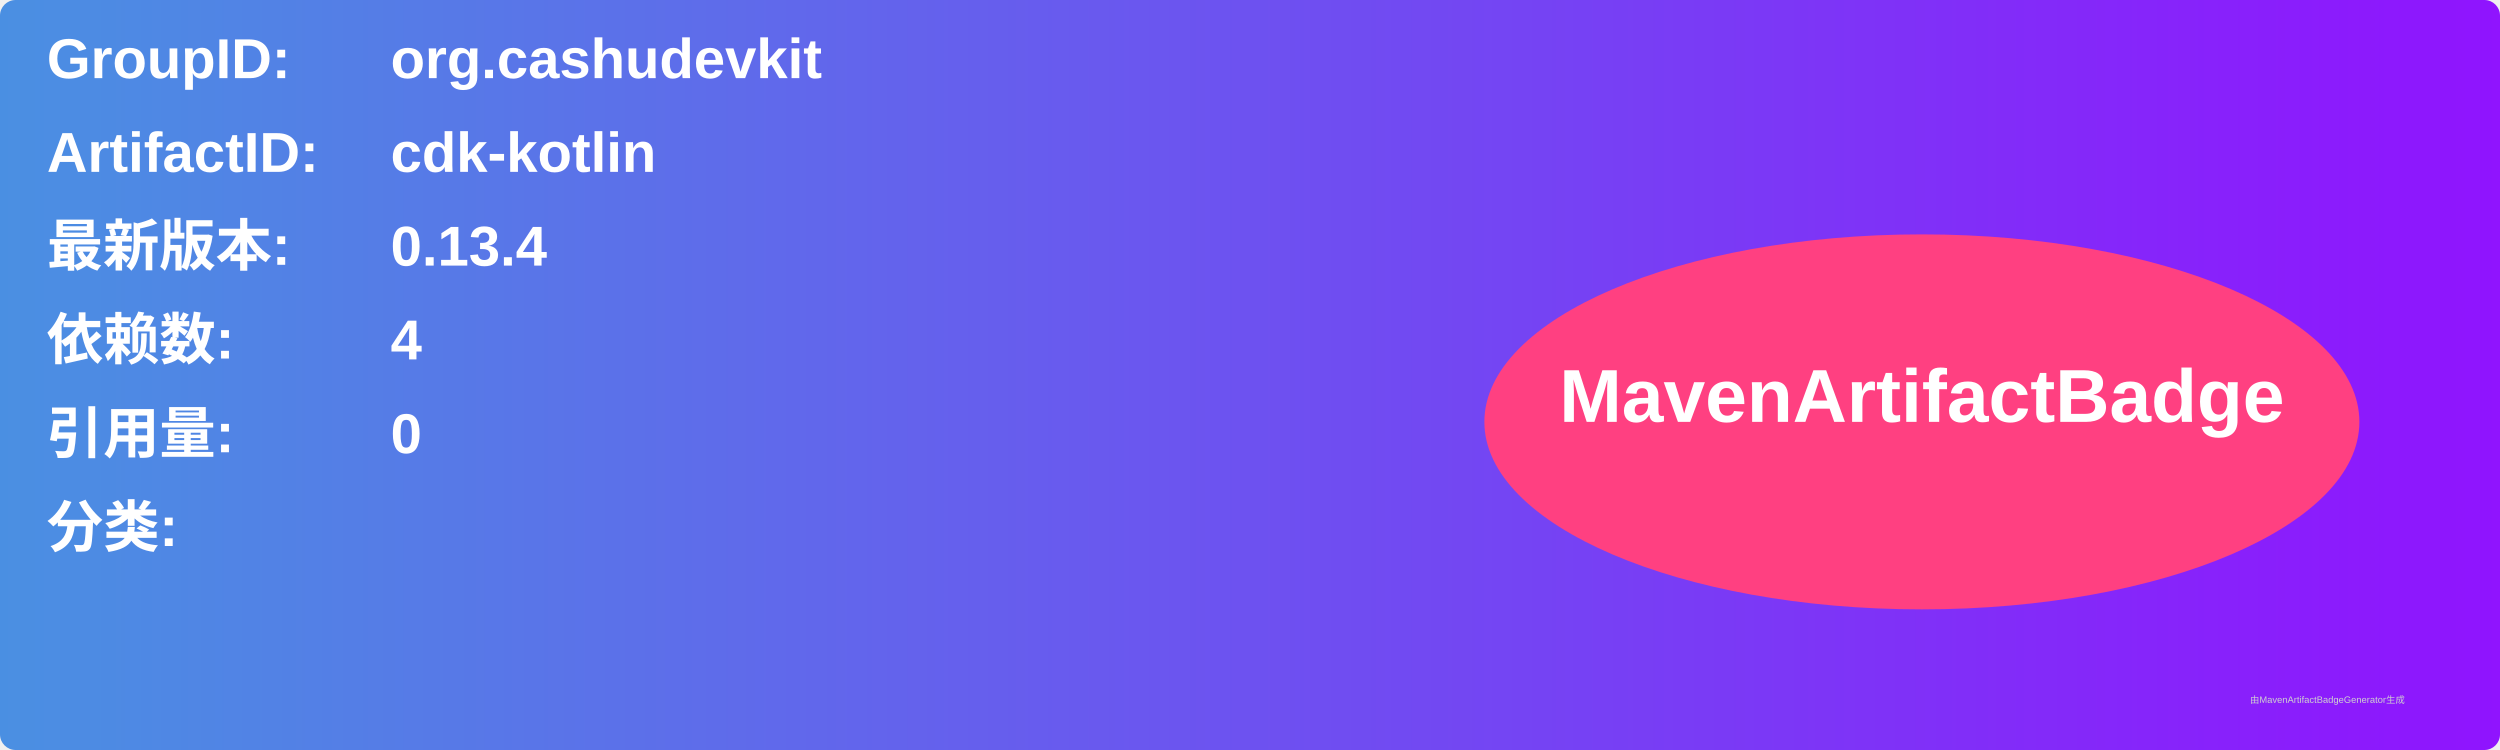
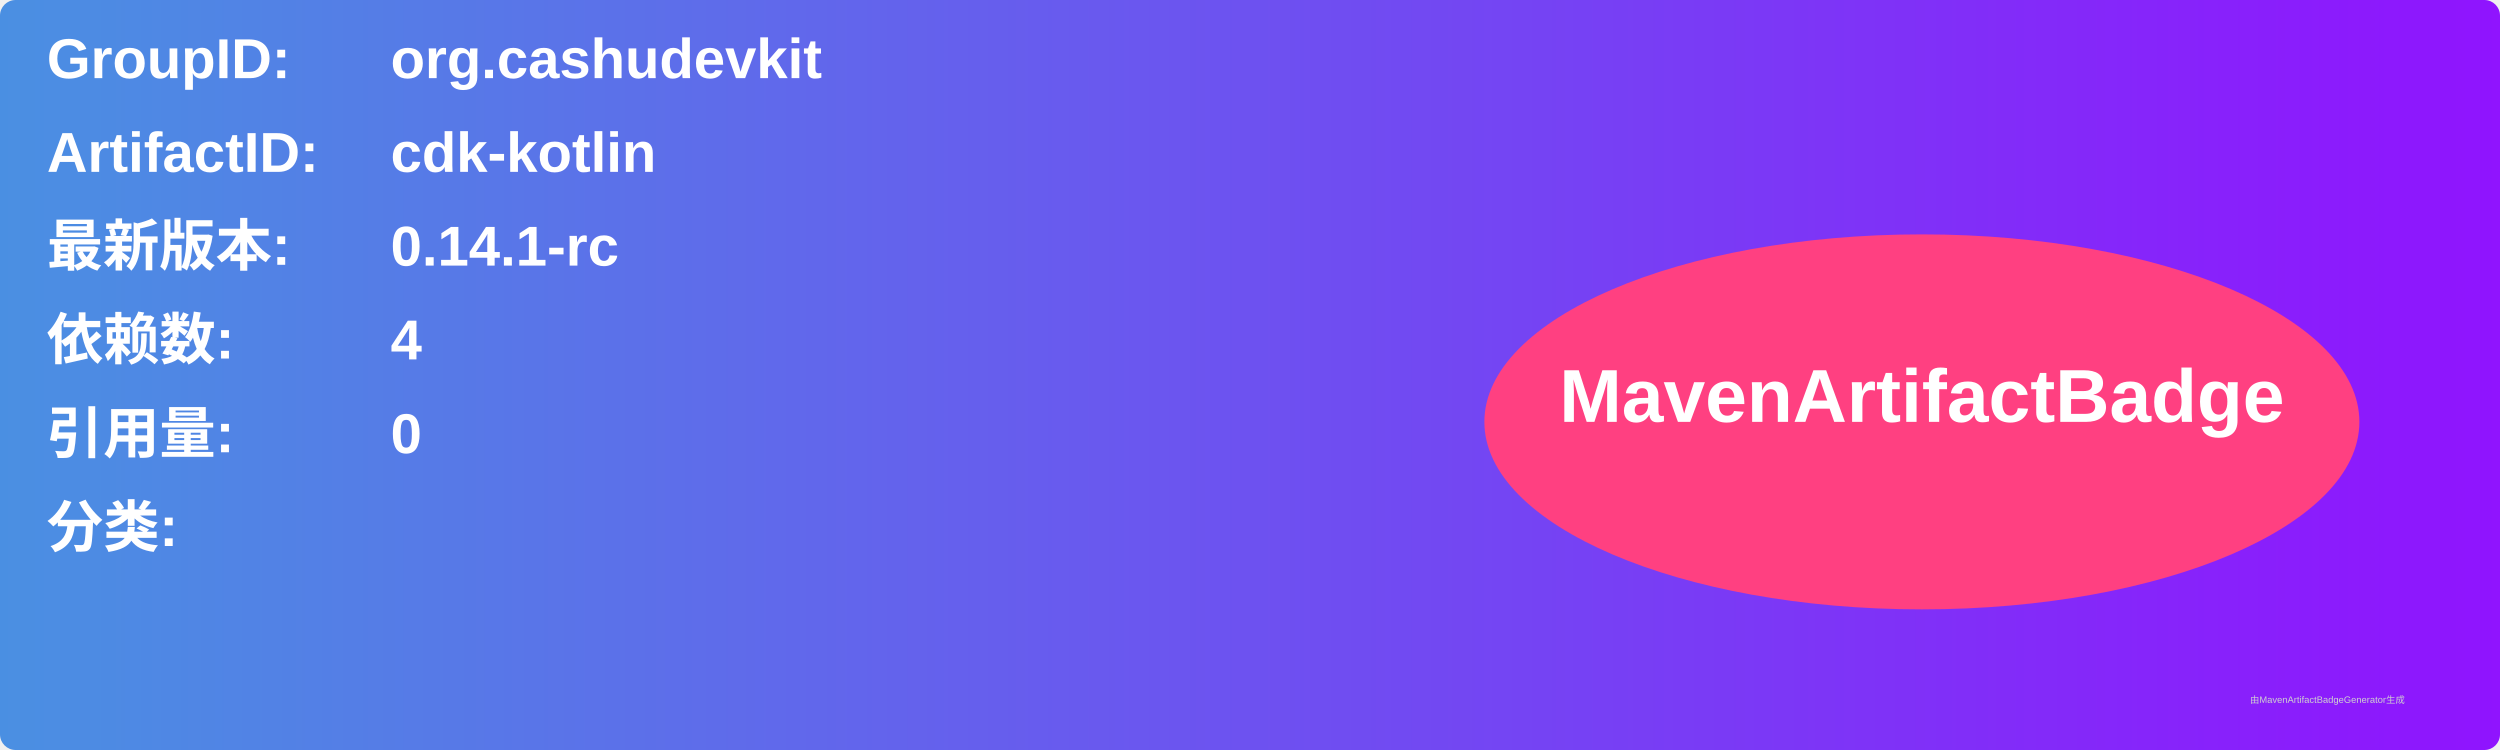
<svg xmlns="http://www.w3.org/2000/svg" width="800" height="240" viewBox="0 0 800 240">
  <linearGradient id="grad" x1="0%" y1="0%" x2="100%" y2="0%">
    <stop offset="0%" stop-color="#4a90e2" />
    <stop offset="100%" stop-color="#9013fe" />
  </linearGradient>
  <rect width="100%" height="100%" rx="5" ry="5" fill="url(#grad)" />
  <g transform="translate(15, 15)">
    <text x="0" y="10" font-family="Arial" font-size="18" fill="white" font-weight="bold" width="260">GroupID:</text>
    <text x="110" y="10" font-family="Arial" font-size="18" fill="white" font-weight="bold" width="460">org.cashudevkit</text>
    <text x="0" y="40" font-family="Arial" font-size="18" fill="white" font-weight="bold" width="260">ArtifactID:</text>
    <text x="110" y="40" font-family="Arial" font-size="18" fill="white" font-weight="bold" width="460">cdk-kotlin</text>
    <text x="0" y="70" font-family="Arial" font-size="18" fill="white" font-weight="bold">最新版本:</text>
    <text x="110" y="70" font-family="Arial" font-size="18" fill="white" font-weight="bold">
-       <tspan font-weight="bold">0.13.4</tspan>
+       <tspan font-weight="bold">0.14.1-rc</tspan>
    </text>
    <text x="0" y="100" font-family="Arial" font-size="18" fill="white" font-weight="bold">依赖数: </text>
    <text x="110" y="100" font-family="Arial" font-size="18" fill="white">
      <tspan font-weight="bold">4</tspan>
    </text>
    <text x="0" y="130" font-family="Arial" font-size="18" fill="white" font-weight="bold">引用量: </text>
    <text x="110" y="130" font-family="Arial" font-size="18" fill="white">
      <tspan font-weight="bold">0</tspan>
    </text>
    <text x="0" y="160" font-family="Arial" font-size="18" fill="white" font-weight="bold">分类:</text>
    <text x="10" y="190" font-family="Arial" font-size="10" fill="white">
      <tspan font-weight="bold" />
    </text>
    <ellipse cx="600" cy="120" rx="140" ry="60" fill="#ff4081" />
    <text x="600" y="120" text-anchor="middle" font-family="Arial" font-size="24" fill="white" font-weight="bold">MavenArtifactBadge</text>
  </g>
  <text x="720" y="225" font-family="Arial" font-size="3" fill="#d0d0d0">由MavenArtifactBadgeGenerator生成</text>
</svg>
